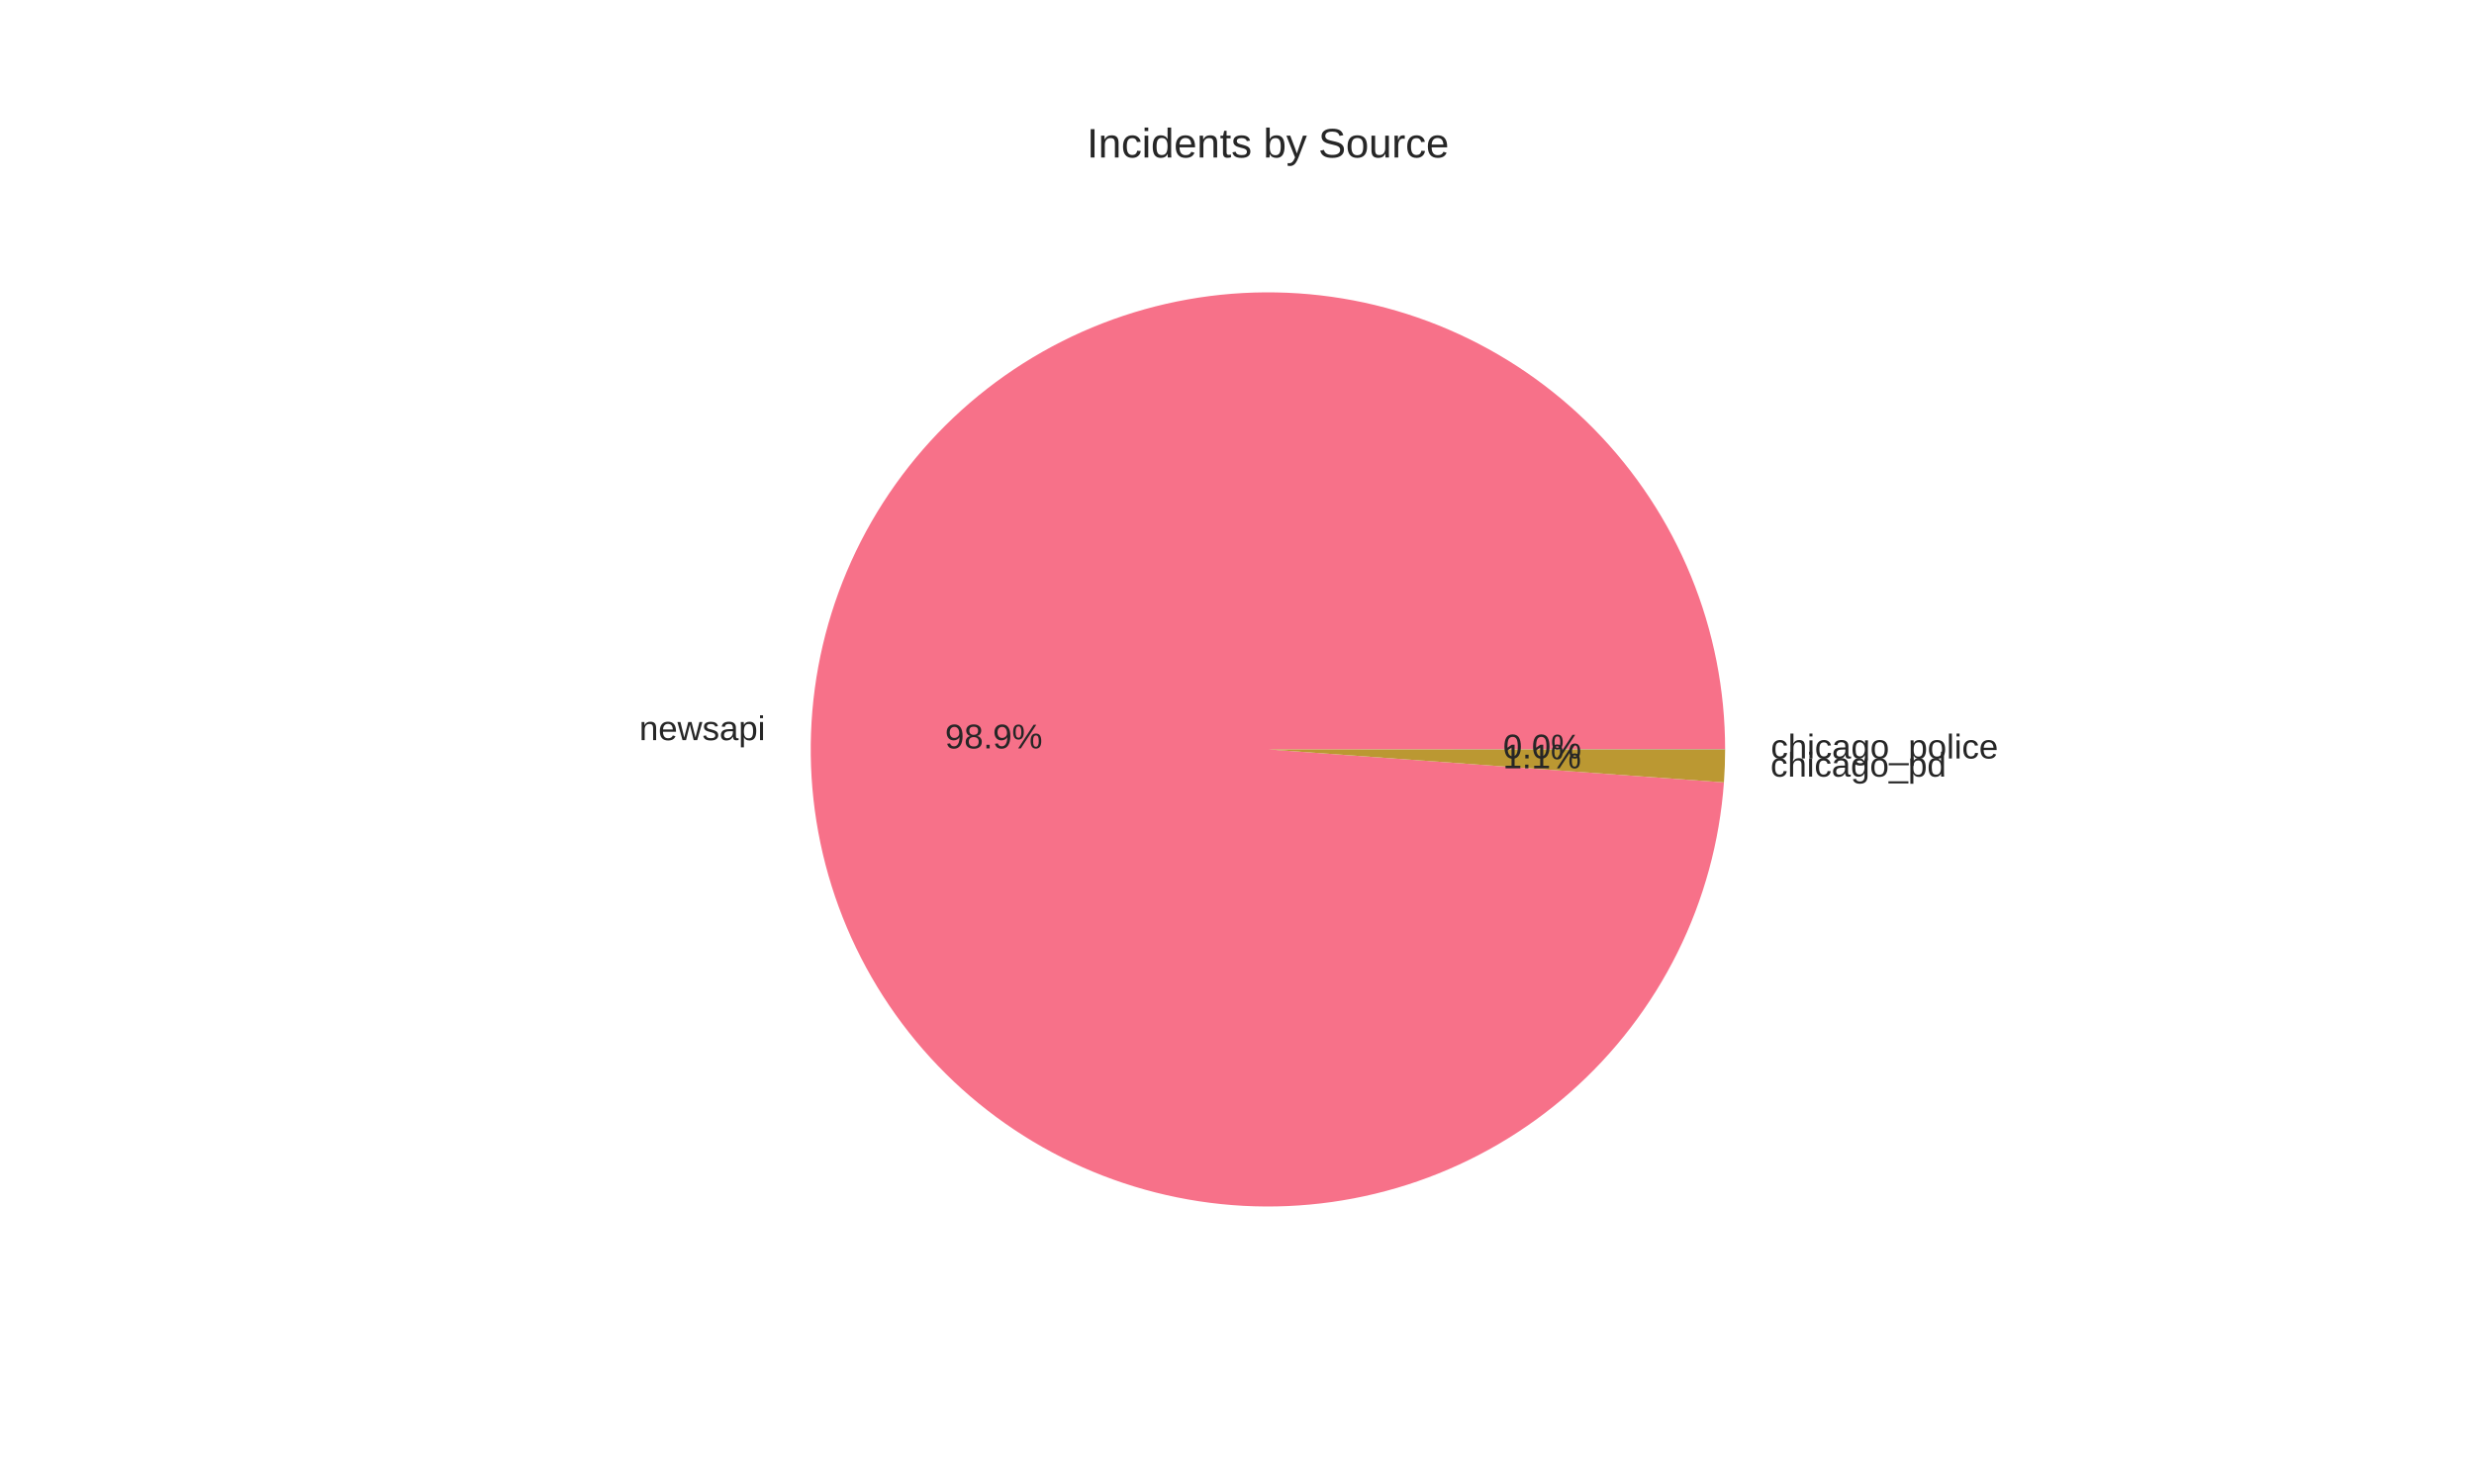
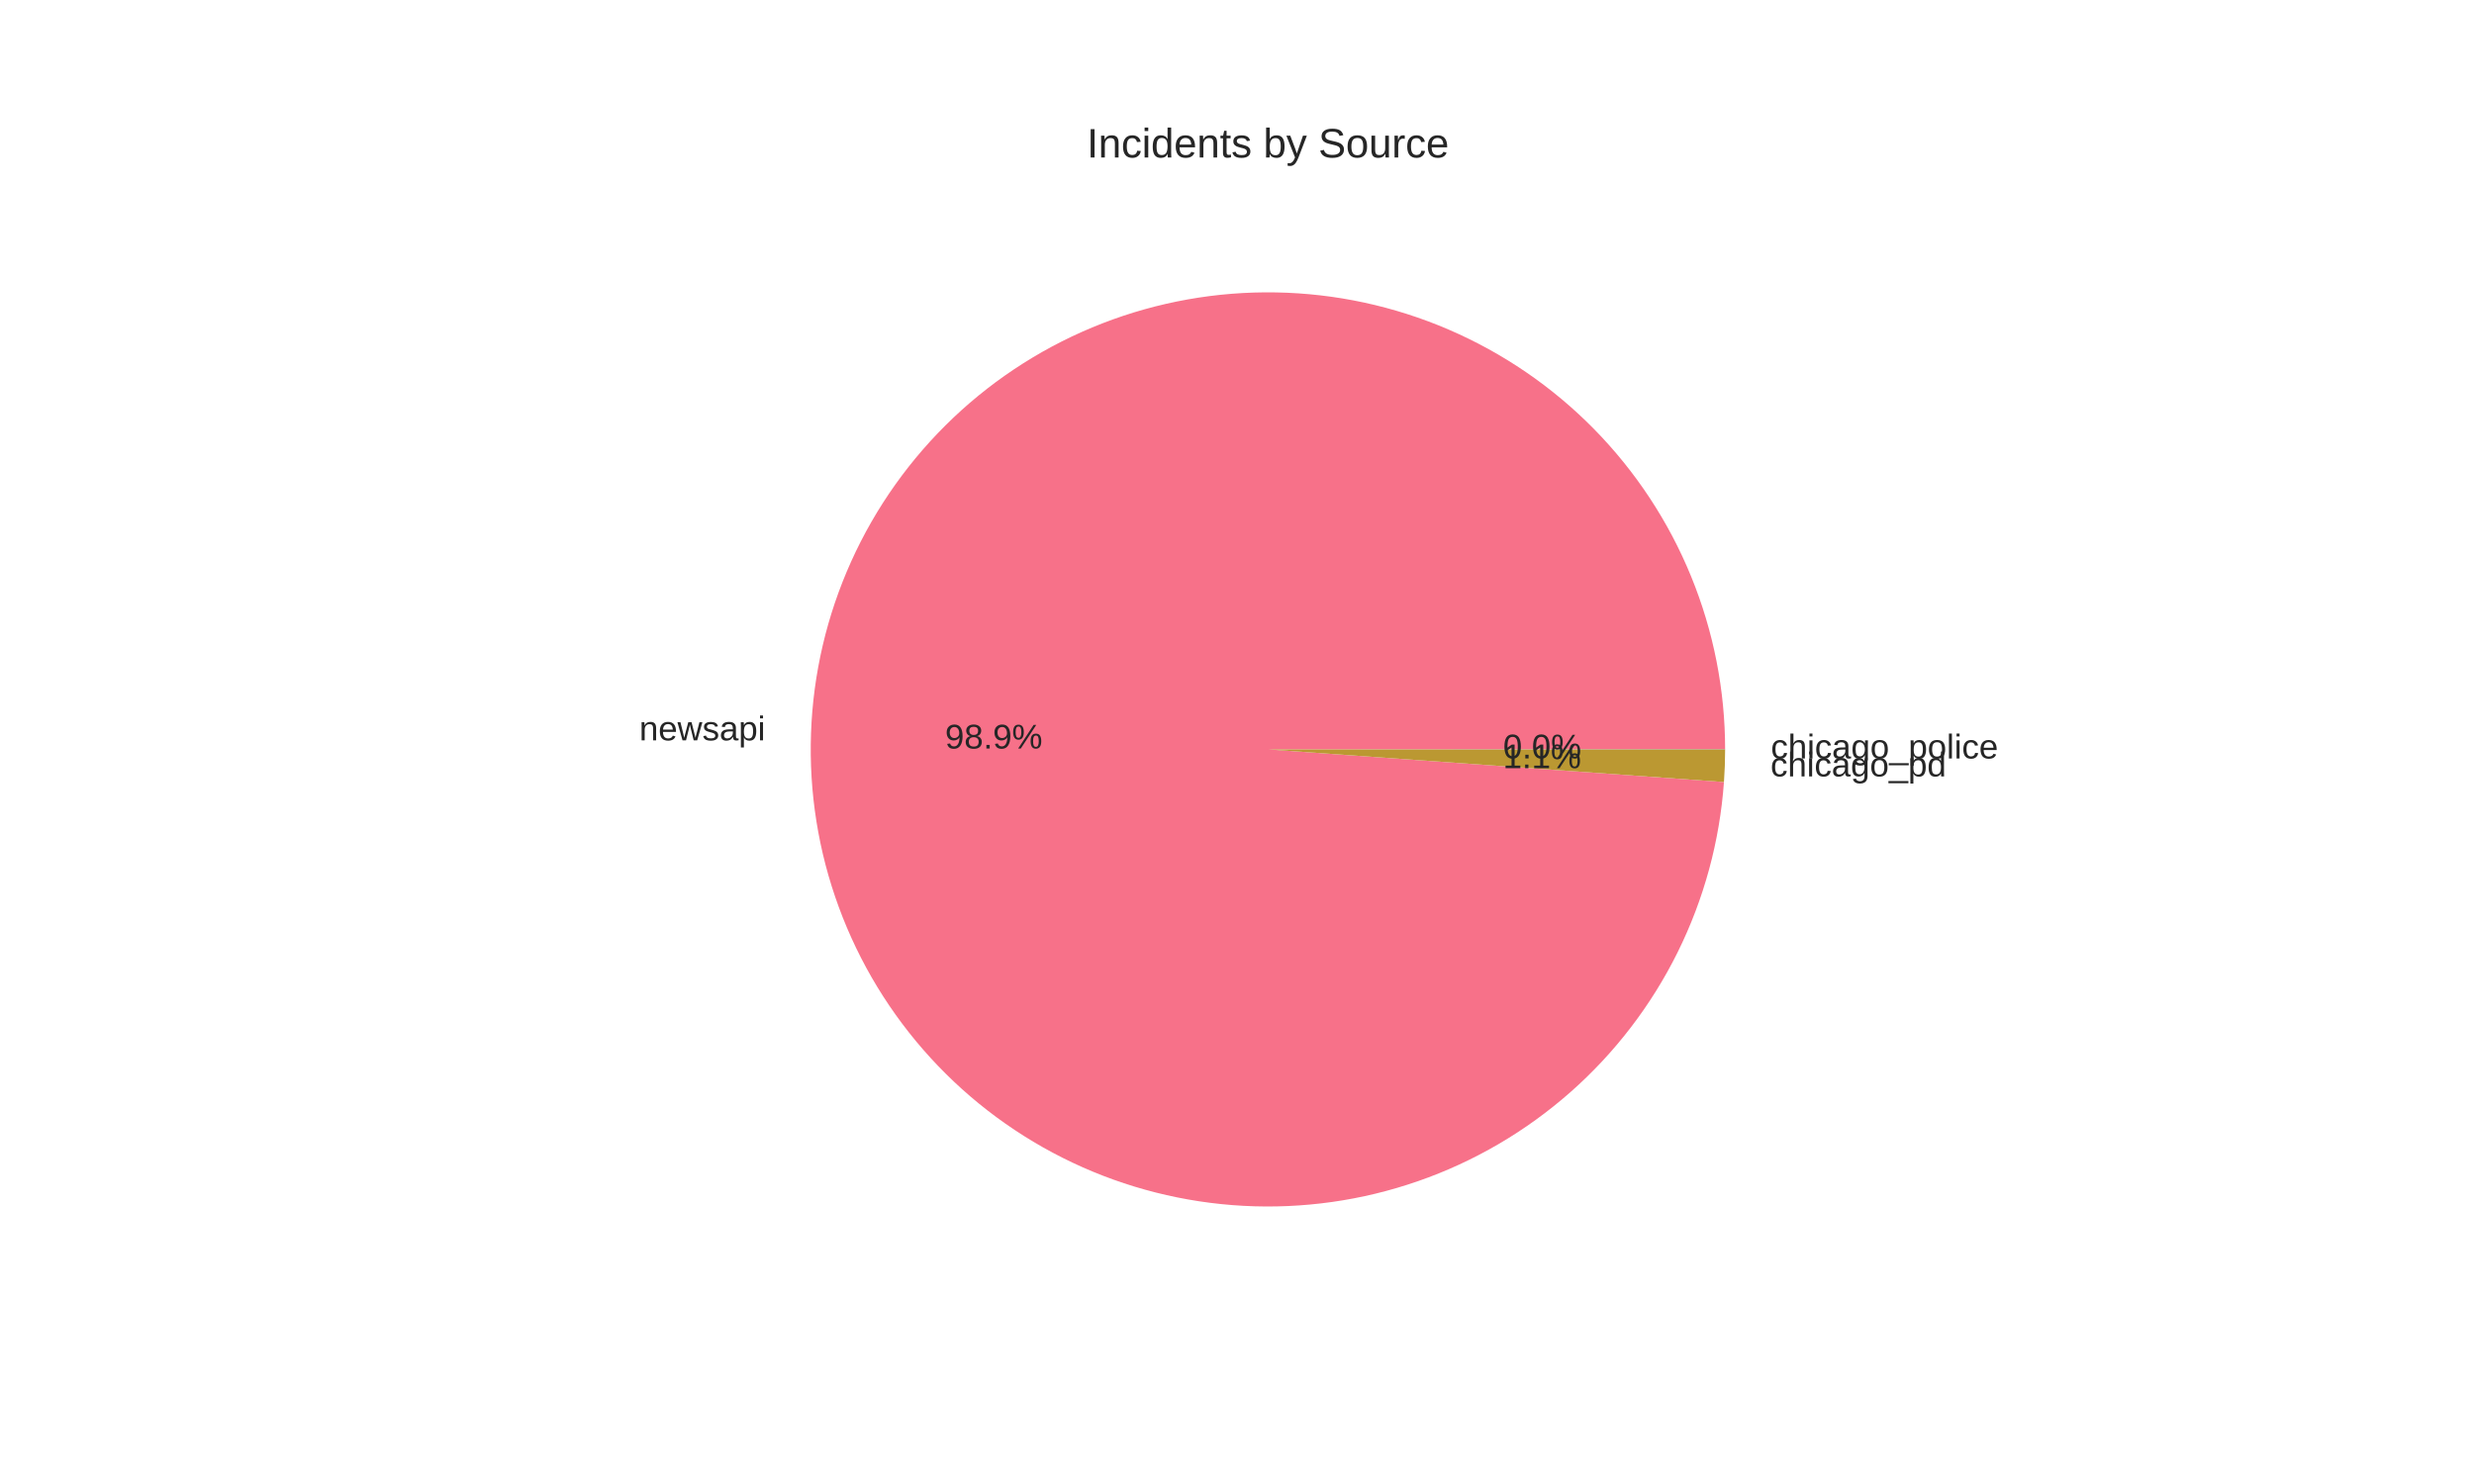
<svg xmlns="http://www.w3.org/2000/svg" width="720pt" height="432pt" viewBox="0 0 720 432" version="1.1">
  <defs>
    <style type="text/css">*{stroke-linejoin: round; stroke-linecap: butt}</style>
  </defs>
  <g id="figure_1">
    <g id="patch_1">
      <path d="M 0 432  L 720 432  L 720 0  L 0 0  z " style="fill: #ffffff" />
    </g>
    <g id="axes_1">
      <g id="matplotlib.axis_1" />
      <g id="matplotlib.axis_2" />
      <g id="patch_2">
-         <path d="M 502.056 218.16  C 502.056 200.889 498.693 183.783 492.156 167.797  C 485.619 151.811 476.031 137.25 463.93 124.928  C 451.828 112.606 437.442 102.757 421.577 95.933  C 405.712 89.108 388.669 85.437 371.401 85.126  C 354.133 84.814 336.968 87.867 320.867 94.115  C 304.766 100.363 290.034 109.686 277.496 121.563  C 264.958 133.441 254.851 147.646 247.741 163.386  C 240.631 179.125 236.654 196.1 236.031 213.359  C 235.407 230.619 238.151 247.836 244.107 264.047  C 250.063 280.258 259.119 295.156 270.768 307.906  C 282.417 320.657 296.438 331.018 312.047 338.411  C 327.655 345.803 344.555 350.087 361.801 351.021  C 379.046 351.956 396.31 349.523 412.626 343.861  C 428.942 338.198 444 329.413 456.959 317.995  C 469.918 306.578 480.53 292.746 488.203 277.274  C 495.876 261.801 500.464 244.981 501.71 227.756  L 369 218.16  z " style="fill: #f77189" />
+         <path d="M 502.056 218.16  C 502.056 200.887 498.692 183.778 492.154 167.79  C 485.615 151.803 476.025 137.241 463.92 124.918  C 451.816 112.596 437.427 102.748 421.559 95.925  C 405.69 89.102 388.644 85.433 371.374 85.125  C 354.104 84.817 336.937 87.875 320.836 94.127  C 304.734 100.38 290.003 109.709 277.467 121.591  C 264.93 133.474 254.827 147.685 247.722 163.429  C 240.617 179.173 236.645 196.151 236.029 213.413  C 235.412 230.675 238.163 247.893 244.128 264.104  C 250.092 280.314 259.156 295.21 270.814 307.956  C 282.471 320.702 296.499 331.058 312.114 338.442  C 327.729 345.827 344.633 350.101 361.881 351.025  C 379.13 351.95 396.394 349.506 412.709 343.832  C 429.023 338.158 444.078 329.361 457.03 317.933  C 469.982 306.505 480.586 292.664 488.248 277.183  C 495.911 261.702 500.486 244.877 501.717 227.648  L 369 218.16  z " style="fill: #f77189" />
      </g>
      <g id="patch_3">
-         <path d="M 501.71 227.756  C 501.824 226.175 501.91 224.592 501.968 223.008  C 502.025 221.425 502.055 219.84 502.056 218.255  L 369 218.16  z " style="fill: #bb9832" />
+         <path d="M 501.717 227.648  C 501.829 226.085 501.913 224.52 501.97 222.954  C 502.026 221.388 502.055 219.821 502.056 218.254  L 369 218.16  z " style="fill: #bb9832" />
      </g>
      <g id="patch_4">
-         <path d="M 502.056 218.255  C 502.056 218.239 502.056 218.223 502.056 218.208  C 502.056 218.192 502.056 218.176 502.056 218.16  L 369 218.16  z " style="fill: #50b131" />
+         <path d="M 502.056 218.254  C 502.056 218.238 502.056 218.223 502.056 218.207  C 502.056 218.191 502.056 218.176 502.056 218.16  L 369 218.16  z " style="fill: #50b131" />
      </g>
      <g id="text_1">
-         <text style="fill: #262626; font: 10px 'Arial', 'Liberation Sans', 'DejaVu Sans', 'Bitstream Vera Sans', sans-serif; text-anchor: end" x="222.734" y="215.465" transform="rotate(-0 222.7337 215.4649)">newsapi</text>
+         <text style="fill: #262626; font: 10px 'Arial', 'Liberation Sans', 'DejaVu Sans', 'Bitstream Vera Sans', sans-serif; text-anchor: end" x="222.732" y="215.524" transform="rotate(-0 222.7316 215.5243)">newsapi</text>
      </g>
      <g id="text_2">
-         <text style="fill: #262626; font: 10px 'Arial', 'Liberation Sans', 'DejaVu Sans', 'Bitstream Vera Sans', sans-serif; text-anchor: middle" x="289.218" y="217.865" transform="rotate(-0 289.2184 217.8654)">98.9%</text>
+         <text style="fill: #262626; font: 10px 'Arial', 'Liberation Sans', 'DejaVu Sans', 'Bitstream Vera Sans', sans-serif; text-anchor: middle" x="289.217" y="217.898" transform="rotate(-0 289.2172 217.8978)">98.9%</text>
      </g>
      <g id="text_3">
-         <text style="fill: #262626; font: 10px 'Arial', 'Liberation Sans', 'DejaVu Sans', 'Bitstream Vera Sans', sans-serif; text-anchor: start" x="515.264" y="226.079" transform="rotate(-0 515.2644 226.0792)">chicago_pd</text>
+         <text style="fill: #262626; font: 10px 'Arial', 'Liberation Sans', 'DejaVu Sans', 'Bitstream Vera Sans', sans-serif; text-anchor: start" x="515.267" y="226.019" transform="rotate(-0 515.2666 226.0192)">chicago_pd</text>
      </g>
      <g id="text_4">
-         <text style="fill: #262626; font: 10px 'Arial', 'Liberation Sans', 'DejaVu Sans', 'Bitstream Vera Sans', sans-serif; text-anchor: middle" x="448.781" y="223.655" transform="rotate(-0 448.7806 223.655)">1.1%</text>
+         <text style="fill: #262626; font: 10px 'Arial', 'Liberation Sans', 'DejaVu Sans', 'Bitstream Vera Sans', sans-serif; text-anchor: middle" x="448.782" y="223.622" transform="rotate(-0 448.7818 223.6223)">1.1%</text>
      </g>
      <g id="text_5">
-         <text style="fill: #262626; font: 10px 'Arial', 'Liberation Sans', 'DejaVu Sans', 'Bitstream Vera Sans', sans-serif; text-anchor: start" x="515.362" y="220.798" transform="rotate(-0 515.3616 220.7982)">chicago_police</text>
+         <text style="fill: #262626; font: 10px 'Arial', 'Liberation Sans', 'DejaVu Sans', 'Bitstream Vera Sans', sans-serif; text-anchor: start" x="515.362" y="220.798" transform="rotate(-0 515.3616 220.7976)">chicago_police</text>
      </g>
      <g id="text_6">
-         <text style="fill: #262626; font: 10px 'Arial', 'Liberation Sans', 'DejaVu Sans', 'Bitstream Vera Sans', sans-serif; text-anchor: middle" x="448.834" y="220.774" transform="rotate(-0 448.8336 220.7745)">0.0%</text>
+         <text style="fill: #262626; font: 10px 'Arial', 'Liberation Sans', 'DejaVu Sans', 'Bitstream Vera Sans', sans-serif; text-anchor: middle" x="448.834" y="220.774" transform="rotate(-0 448.8336 220.7741)">0.0%</text>
      </g>
      <g id="text_7">
        <text style="fill: #262626; font: 12px 'Arial', 'Liberation Sans', 'DejaVu Sans', 'Bitstream Vera Sans', sans-serif; text-anchor: middle" x="369" y="45.84" transform="rotate(-0 369 45.84)">Incidents by Source</text>
      </g>
    </g>
  </g>
</svg>
